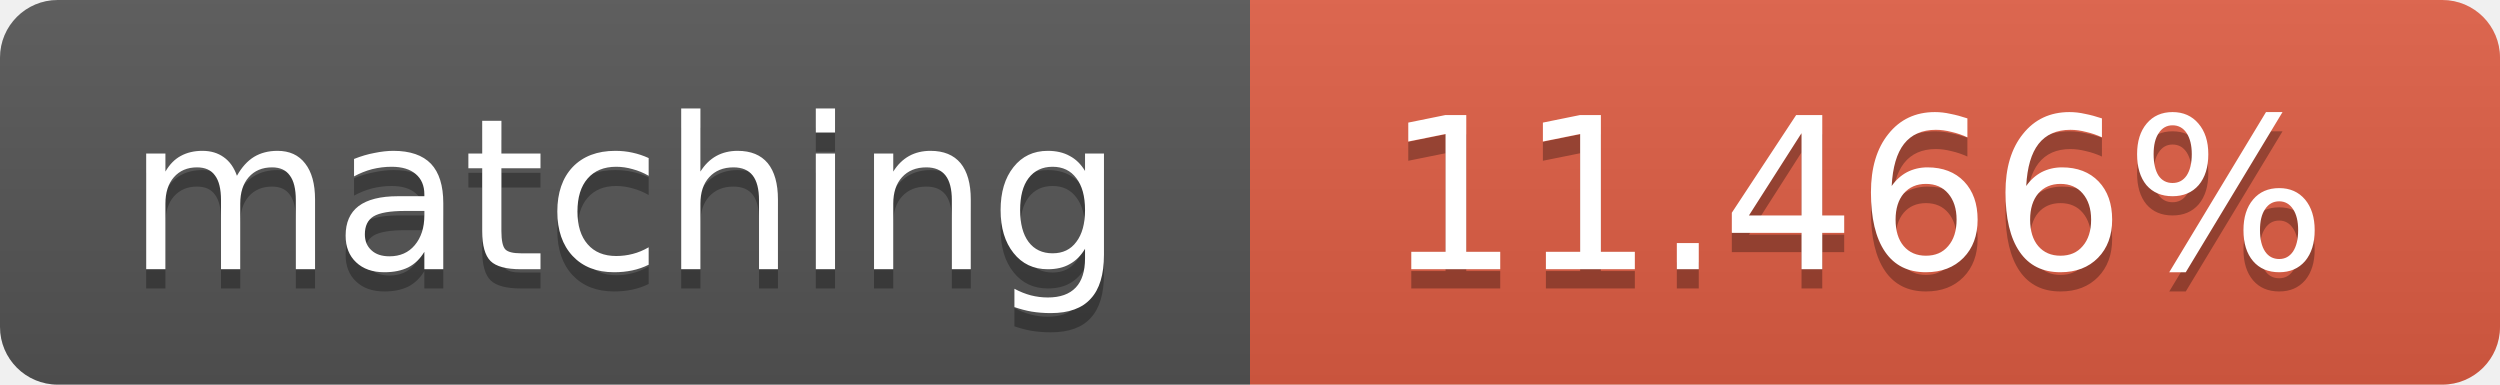
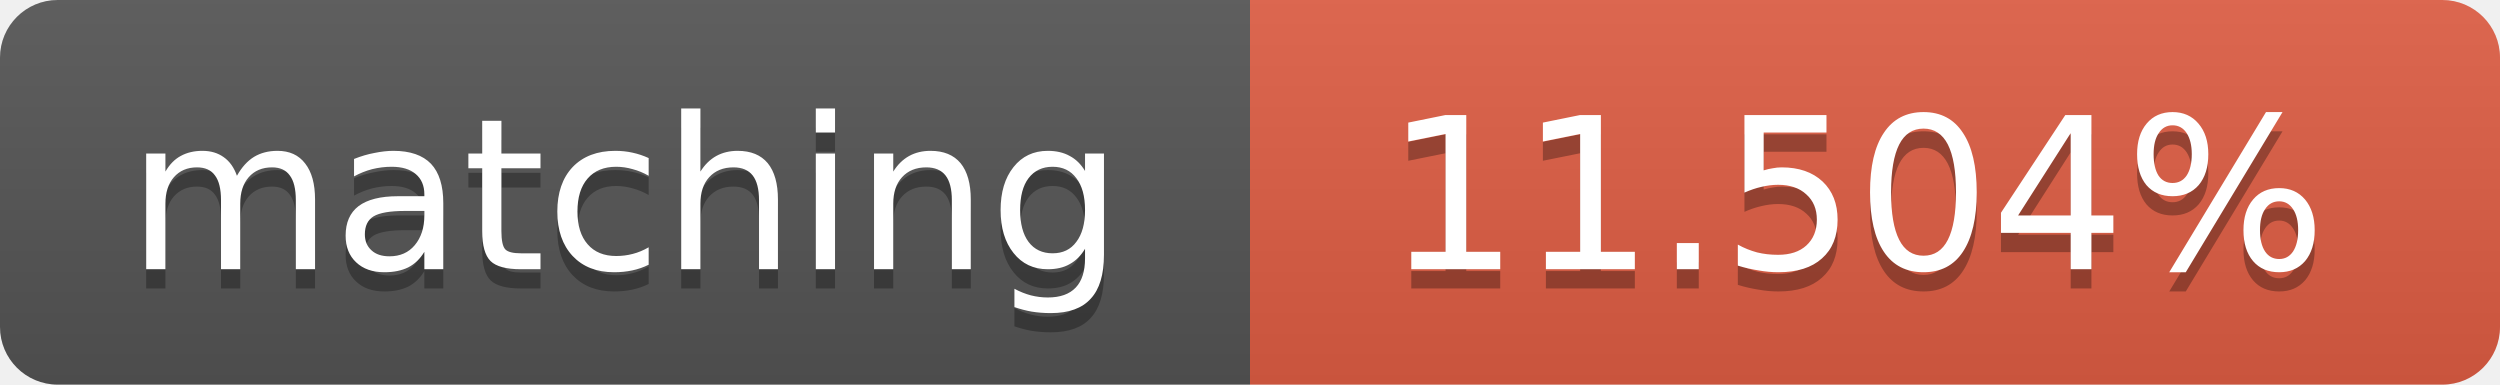
<svg xmlns="http://www.w3.org/2000/svg" width="130" height="20">
  <linearGradient id="b" x2="0" y2="100%">
    <stop offset="0" stop-color="#bbb" stop-opacity=".1" />
    <stop offset="1" stop-opacity=".1" />
  </linearGradient>
  <clipPath id="a">
    <rect width="130" height="20" rx="3" fill="#fff" />
  </clipPath>
  <g clip-path="url(#a)">
    <path fill="#555" d="M0 0h65v20H0z" />
    <path fill="#e05d44" d="M65 0h65v20H65z" />
    <path fill="url(#b)" d="M0 0h130v20H0z" />
  </g>
  <g fill="#fff" text-anchor="middle" font-family="DejaVu Sans,Verdana,Geneva,sans-serif" font-size="11">
    <text x="32.5" y="15" fill="#010101" fill-opacity=".3">matching</text>
    <text x="32.5" y="14">matching</text>
-     <text x="96.5" y="15" fill="#010101" fill-opacity=".3">11.466%</text>
-     <text x="96.5" y="14">11.466%</text>
+     <text x="96.5" y="15" fill="#010101" fill-opacity=".3">11.504%</text>
+     <text x="96.5" y="14">11.504%</text>
  </g>
</svg>
